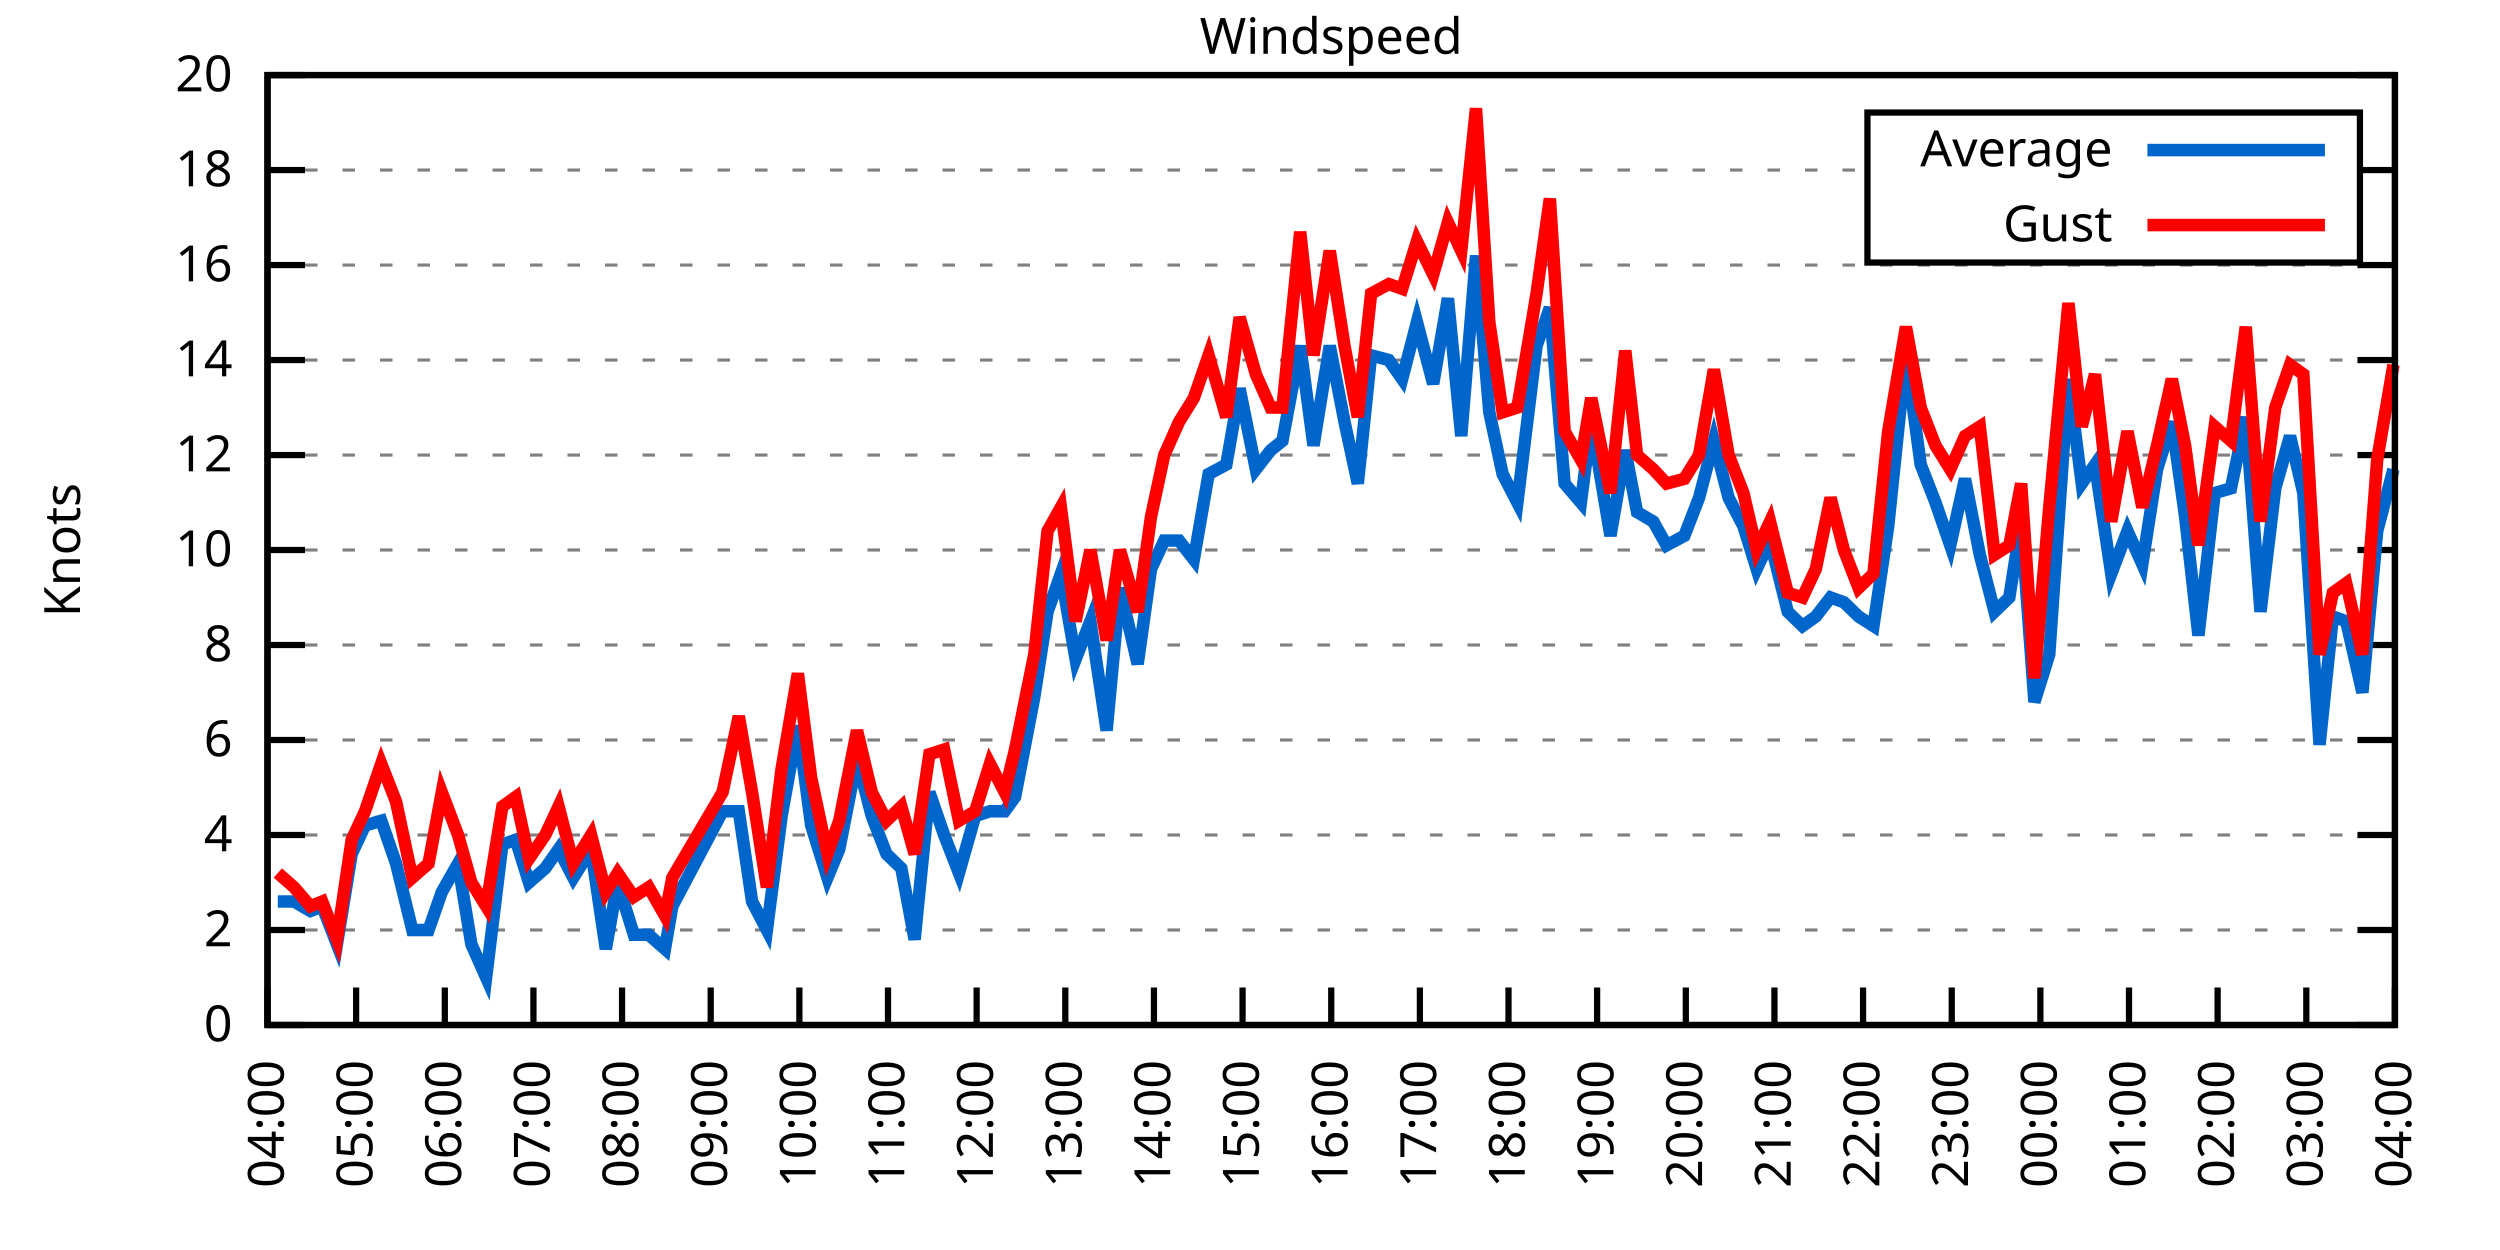
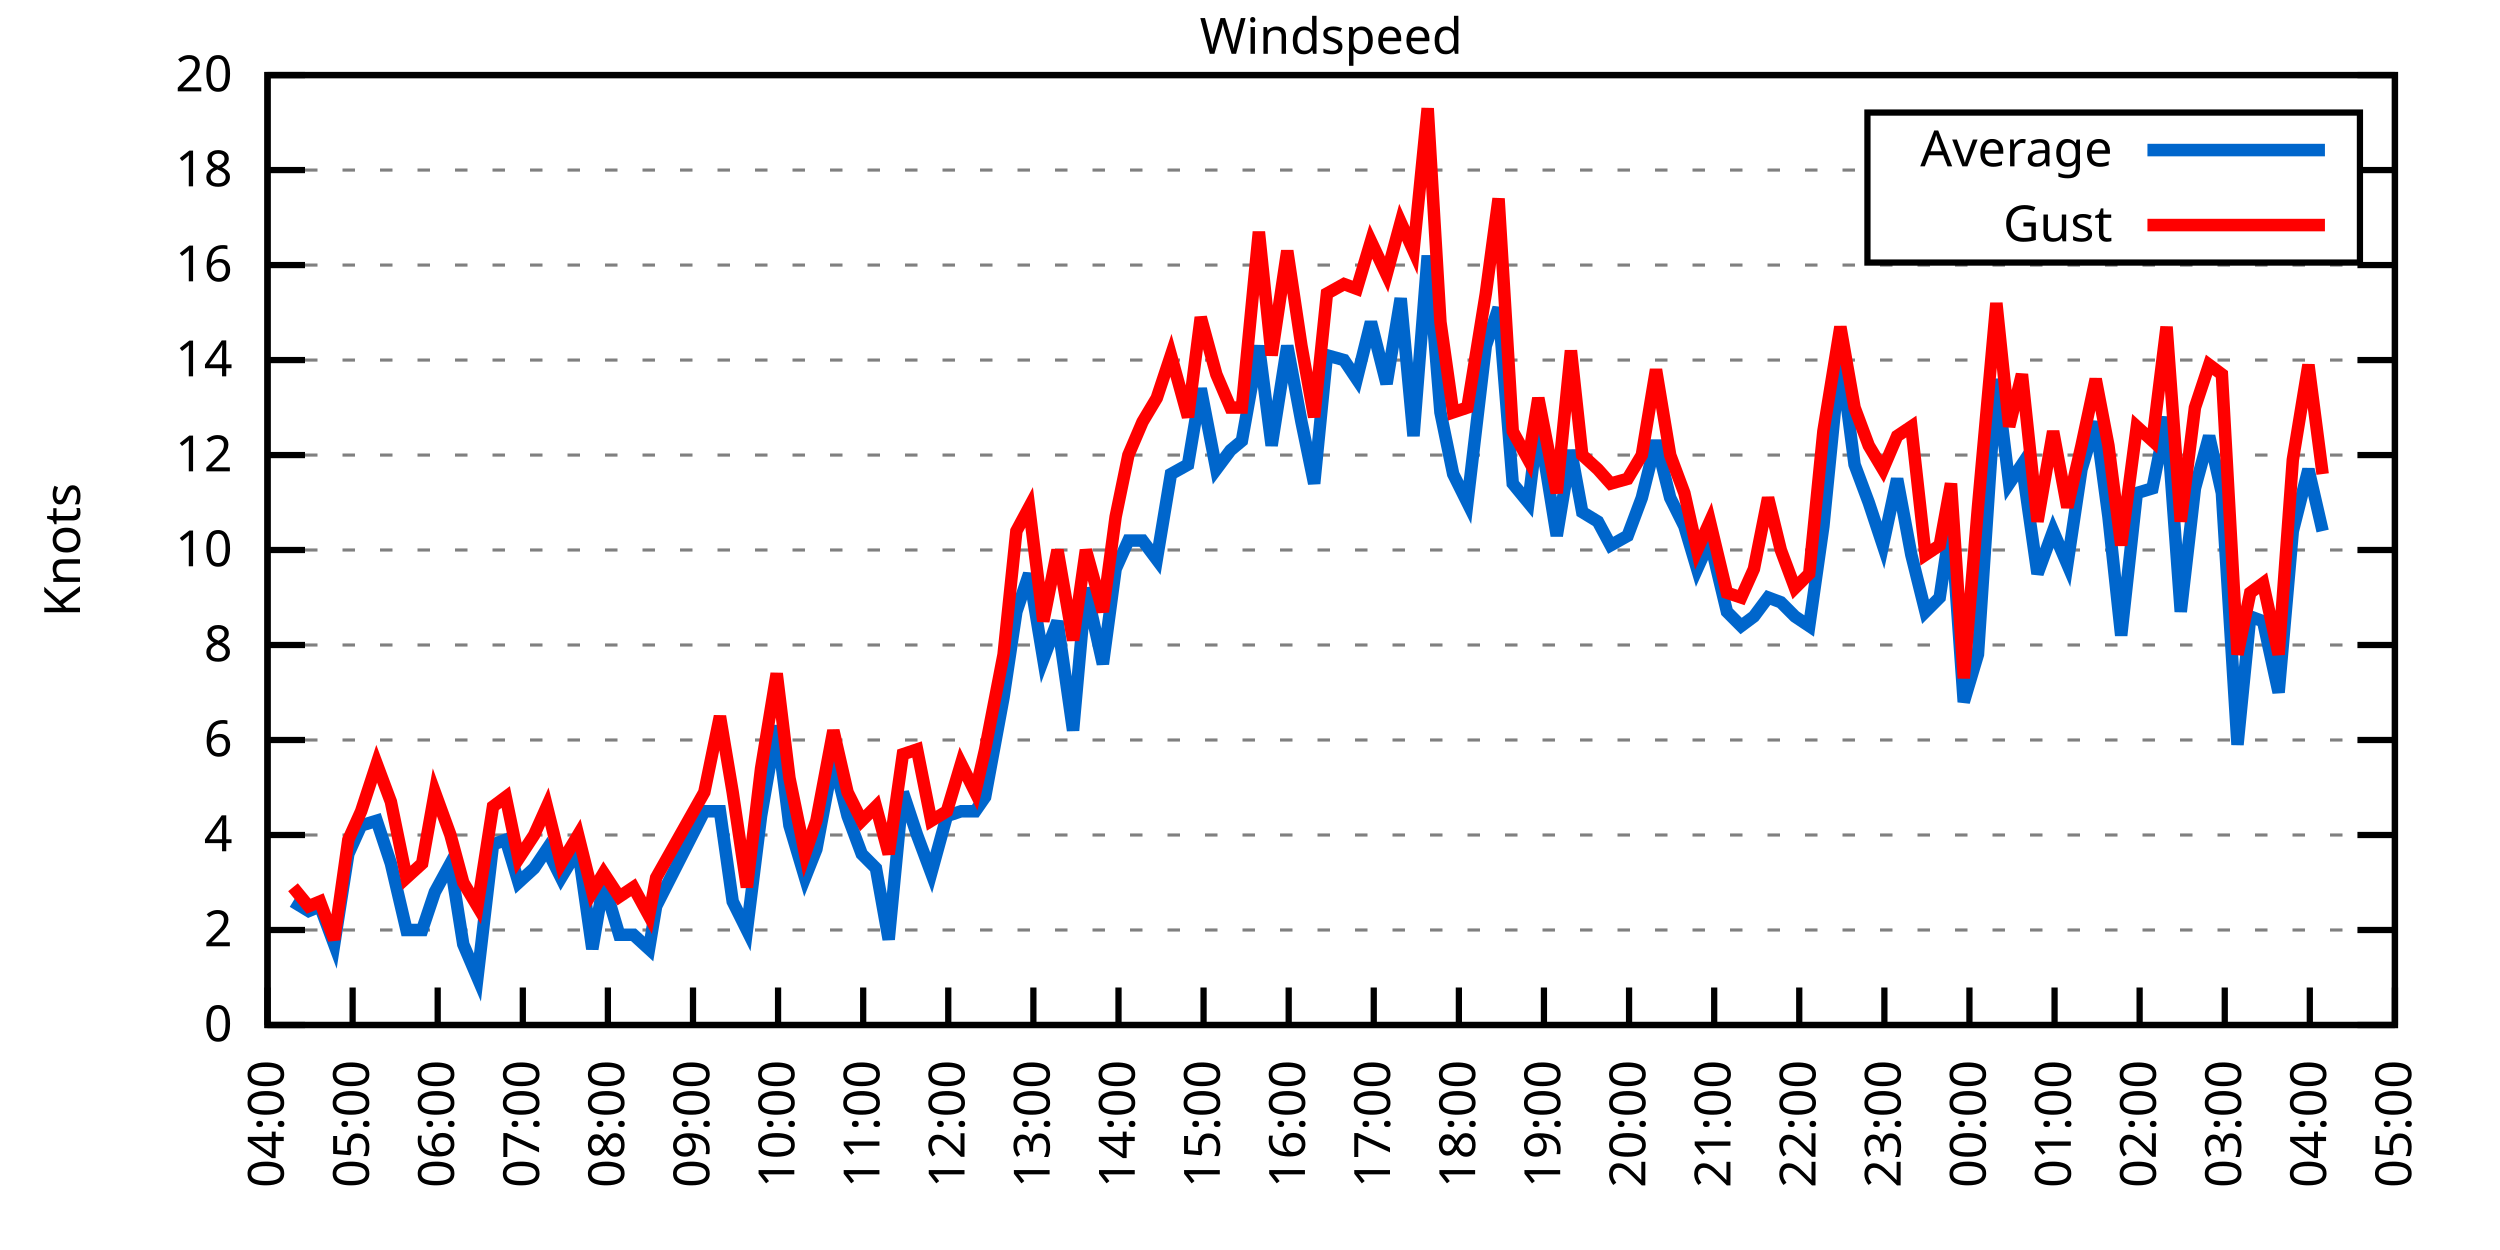
<svg xmlns="http://www.w3.org/2000/svg" xmlns:xlink="http://www.w3.org/1999/xlink" width="400" height="200" viewBox="0 0 400 200">
  <g id="gnuplot_canvas">
    <rect x="0" y="0" width="400" height="200" fill="none" />
    <defs>
      <circle id="gpDot" r="0.5" stroke-width="0.5" stroke="currentColor" />
      <path id="gpPt0" stroke-width="0.333" stroke="currentColor" d="M-1,0 h2 M0,-1 v2" />
      <path id="gpPt1" stroke-width="0.333" stroke="currentColor" d="M-1,-1 L1,1 M1,-1 L-1,1" />
      <path id="gpPt2" stroke-width="0.333" stroke="currentColor" d="M-1,0 L1,0 M0,-1 L0,1 M-1,-1 L1,1 M-1,1 L1,-1" />
      <rect id="gpPt3" stroke-width="0.333" stroke="currentColor" x="-1" y="-1" width="2" height="2" />
      <rect id="gpPt4" stroke-width="0.333" stroke="currentColor" fill="currentColor" x="-1" y="-1" width="2" height="2" />
      <circle id="gpPt5" stroke-width="0.333" stroke="currentColor" cx="0" cy="0" r="1" />
      <use xlink:href="#gpPt5" id="gpPt6" fill="currentColor" stroke="none" />
      <path id="gpPt7" stroke-width="0.333" stroke="currentColor" d="M0,-1.33 L-1.33,0.67 L1.33,0.67 z" />
      <use xlink:href="#gpPt7" id="gpPt8" fill="currentColor" stroke="none" />
      <use xlink:href="#gpPt7" id="gpPt9" stroke="currentColor" transform="rotate(180)" />
      <use xlink:href="#gpPt9" id="gpPt10" fill="currentColor" stroke="none" />
      <use xlink:href="#gpPt3" id="gpPt11" stroke="currentColor" transform="rotate(45)" />
      <use xlink:href="#gpPt11" id="gpPt12" fill="currentColor" stroke="none" />
      <path id="gpPt13" stroke-width="0.333" stroke="currentColor" d="M0,1.330 L1.265,0.411 L0.782,-1.067 L-0.782,-1.076 L-1.265,0.411 z" />
      <use xlink:href="#gpPt13" id="gpPt14" fill="currentColor" stroke="none" />
      <filter id="textbox" filterUnits="objectBoundingBox" x="0" y="0" height="1" width="1">
        <feFlood flood-color="white" flood-opacity="1" result="bgnd" />
        <feComposite in="SourceGraphic" in2="bgnd" operator="atop" />
      </filter>
      <filter id="greybox" filterUnits="objectBoundingBox" x="0" y="0" height="1" width="1">
        <feFlood flood-color="lightgrey" flood-opacity="1" result="grey" />
        <feComposite in="SourceGraphic" in2="grey" operator="atop" />
      </filter>
    </defs>
    <g fill="none" color="white" stroke="currentColor" stroke-width="1.00" stroke-linecap="butt" stroke-linejoin="miter">
</g>
    <g fill="none" color="black" stroke="currentColor" stroke-width="1.00" stroke-linecap="butt" stroke-linejoin="miter">
      <g stroke="none" shape-rendering="crispEdges">
        <polygon fill="rgb(255, 255, 255)" points="42.80,164.00 383.18,164.00 383.18,12.02 42.80,12.02 " />
      </g>
    </g>
    <g fill="none" color="black" stroke="currentColor" stroke-width="1.00" stroke-linecap="butt" stroke-linejoin="miter">
</g>
    <g fill="none" color="black" stroke="black" stroke-width="0.50" stroke-linecap="butt" stroke-linejoin="miter">
</g>
    <g fill="none" color="gray" stroke="currentColor" stroke-width="0.50" stroke-linecap="butt" stroke-linejoin="miter">
      <path stroke="gray" stroke-dasharray="2,4" class="gridline" d="M42.80,164.00 L383.19,164.00  " />
    </g>
    <g fill="none" color="gray" stroke="gray" stroke-width="1.00" stroke-linecap="butt" stroke-linejoin="miter">
</g>
    <g fill="none" color="black" stroke="currentColor" stroke-width="1.00" stroke-linecap="butt" stroke-linejoin="miter">
      <path stroke="black" d="M42.80,164.00 L48.80,164.00 M383.19,164.00 L377.19,164.00  " />
      <g transform="translate(37.20,166.60)" stroke="none" fill="black" font-family="Sans" font-size="8.00" text-anchor="end">
        <text>
          <tspan font-family="Sans"> 0</tspan>
        </text>
      </g>
    </g>
    <g fill="none" color="black" stroke="currentColor" stroke-width="1.00" stroke-linecap="butt" stroke-linejoin="miter">
</g>
    <g fill="none" color="black" stroke="black" stroke-width="0.50" stroke-linecap="butt" stroke-linejoin="miter">
</g>
    <g fill="none" color="gray" stroke="currentColor" stroke-width="0.50" stroke-linecap="butt" stroke-linejoin="miter">
      <path stroke="gray" stroke-dasharray="2,4" class="gridline" d="M42.80,148.80 L383.19,148.80  " />
    </g>
    <g fill="none" color="gray" stroke="gray" stroke-width="1.00" stroke-linecap="butt" stroke-linejoin="miter">
</g>
    <g fill="none" color="black" stroke="currentColor" stroke-width="1.00" stroke-linecap="butt" stroke-linejoin="miter">
      <path stroke="black" d="M42.80,148.80 L48.80,148.80 M383.19,148.80 L377.19,148.80  " />
      <g transform="translate(37.20,151.40)" stroke="none" fill="black" font-family="Sans" font-size="8.00" text-anchor="end">
        <text>
          <tspan font-family="Sans"> 2</tspan>
        </text>
      </g>
    </g>
    <g fill="none" color="black" stroke="currentColor" stroke-width="1.00" stroke-linecap="butt" stroke-linejoin="miter">
</g>
    <g fill="none" color="black" stroke="black" stroke-width="0.50" stroke-linecap="butt" stroke-linejoin="miter">
</g>
    <g fill="none" color="gray" stroke="currentColor" stroke-width="0.50" stroke-linecap="butt" stroke-linejoin="miter">
      <path stroke="gray" stroke-dasharray="2,4" class="gridline" d="M42.80,133.60 L383.19,133.60  " />
    </g>
    <g fill="none" color="gray" stroke="gray" stroke-width="1.00" stroke-linecap="butt" stroke-linejoin="miter">
</g>
    <g fill="none" color="black" stroke="currentColor" stroke-width="1.00" stroke-linecap="butt" stroke-linejoin="miter">
      <path stroke="black" d="M42.80,133.60 L48.80,133.60 M383.19,133.60 L377.19,133.60  " />
      <g transform="translate(37.20,136.20)" stroke="none" fill="black" font-family="Sans" font-size="8.00" text-anchor="end">
        <text>
          <tspan font-family="Sans"> 4</tspan>
        </text>
      </g>
    </g>
    <g fill="none" color="black" stroke="currentColor" stroke-width="1.00" stroke-linecap="butt" stroke-linejoin="miter">
</g>
    <g fill="none" color="black" stroke="black" stroke-width="0.50" stroke-linecap="butt" stroke-linejoin="miter">
</g>
    <g fill="none" color="gray" stroke="currentColor" stroke-width="0.50" stroke-linecap="butt" stroke-linejoin="miter">
      <path stroke="gray" stroke-dasharray="2,4" class="gridline" d="M42.80,118.40 L383.19,118.40  " />
    </g>
    <g fill="none" color="gray" stroke="gray" stroke-width="1.00" stroke-linecap="butt" stroke-linejoin="miter">
</g>
    <g fill="none" color="black" stroke="currentColor" stroke-width="1.00" stroke-linecap="butt" stroke-linejoin="miter">
      <path stroke="black" d="M42.80,118.40 L48.80,118.40 M383.19,118.40 L377.19,118.40  " />
      <g transform="translate(37.20,121.00)" stroke="none" fill="black" font-family="Sans" font-size="8.00" text-anchor="end">
        <text>
          <tspan font-family="Sans"> 6</tspan>
        </text>
      </g>
    </g>
    <g fill="none" color="black" stroke="currentColor" stroke-width="1.00" stroke-linecap="butt" stroke-linejoin="miter">
</g>
    <g fill="none" color="black" stroke="black" stroke-width="0.50" stroke-linecap="butt" stroke-linejoin="miter">
</g>
    <g fill="none" color="gray" stroke="currentColor" stroke-width="0.50" stroke-linecap="butt" stroke-linejoin="miter">
      <path stroke="gray" stroke-dasharray="2,4" class="gridline" d="M42.80,103.20 L383.19,103.20  " />
    </g>
    <g fill="none" color="gray" stroke="gray" stroke-width="1.00" stroke-linecap="butt" stroke-linejoin="miter">
</g>
    <g fill="none" color="black" stroke="currentColor" stroke-width="1.00" stroke-linecap="butt" stroke-linejoin="miter">
      <path stroke="black" d="M42.80,103.20 L48.80,103.20 M383.19,103.20 L377.19,103.20  " />
      <g transform="translate(37.20,105.80)" stroke="none" fill="black" font-family="Sans" font-size="8.00" text-anchor="end">
        <text>
          <tspan font-family="Sans"> 8</tspan>
        </text>
      </g>
    </g>
    <g fill="none" color="black" stroke="currentColor" stroke-width="1.00" stroke-linecap="butt" stroke-linejoin="miter">
</g>
    <g fill="none" color="black" stroke="black" stroke-width="0.50" stroke-linecap="butt" stroke-linejoin="miter">
</g>
    <g fill="none" color="gray" stroke="currentColor" stroke-width="0.50" stroke-linecap="butt" stroke-linejoin="miter">
      <path stroke="gray" stroke-dasharray="2,4" class="gridline" d="M42.80,88.00 L383.19,88.00  " />
    </g>
    <g fill="none" color="gray" stroke="gray" stroke-width="1.00" stroke-linecap="butt" stroke-linejoin="miter">
</g>
    <g fill="none" color="black" stroke="currentColor" stroke-width="1.00" stroke-linecap="butt" stroke-linejoin="miter">
      <path stroke="black" d="M42.80,88.00 L48.80,88.00 M383.19,88.00 L377.19,88.00  " />
      <g transform="translate(37.20,90.60)" stroke="none" fill="black" font-family="Sans" font-size="8.00" text-anchor="end">
        <text>
          <tspan font-family="Sans"> 10</tspan>
        </text>
      </g>
    </g>
    <g fill="none" color="black" stroke="currentColor" stroke-width="1.00" stroke-linecap="butt" stroke-linejoin="miter">
</g>
    <g fill="none" color="black" stroke="black" stroke-width="0.50" stroke-linecap="butt" stroke-linejoin="miter">
</g>
    <g fill="none" color="gray" stroke="currentColor" stroke-width="0.50" stroke-linecap="butt" stroke-linejoin="miter">
      <path stroke="gray" stroke-dasharray="2,4" class="gridline" d="M42.80,72.81 L383.19,72.81  " />
    </g>
    <g fill="none" color="gray" stroke="gray" stroke-width="1.00" stroke-linecap="butt" stroke-linejoin="miter">
</g>
    <g fill="none" color="black" stroke="currentColor" stroke-width="1.00" stroke-linecap="butt" stroke-linejoin="miter">
      <path stroke="black" d="M42.80,72.81 L48.80,72.81 M383.19,72.81 L377.19,72.81  " />
      <g transform="translate(37.20,75.41)" stroke="none" fill="black" font-family="Sans" font-size="8.00" text-anchor="end">
        <text>
          <tspan font-family="Sans"> 12</tspan>
        </text>
      </g>
    </g>
    <g fill="none" color="black" stroke="currentColor" stroke-width="1.00" stroke-linecap="butt" stroke-linejoin="miter">
</g>
    <g fill="none" color="black" stroke="black" stroke-width="0.50" stroke-linecap="butt" stroke-linejoin="miter">
</g>
    <g fill="none" color="gray" stroke="currentColor" stroke-width="0.50" stroke-linecap="butt" stroke-linejoin="miter">
      <path stroke="gray" stroke-dasharray="2,4" class="gridline" d="M42.80,57.61 L383.19,57.61  " />
    </g>
    <g fill="none" color="gray" stroke="gray" stroke-width="1.00" stroke-linecap="butt" stroke-linejoin="miter">
</g>
    <g fill="none" color="black" stroke="currentColor" stroke-width="1.00" stroke-linecap="butt" stroke-linejoin="miter">
      <path stroke="black" d="M42.80,57.61 L48.80,57.61 M383.19,57.61 L377.19,57.61  " />
      <g transform="translate(37.20,60.21)" stroke="none" fill="black" font-family="Sans" font-size="8.00" text-anchor="end">
        <text>
          <tspan font-family="Sans"> 14</tspan>
        </text>
      </g>
    </g>
    <g fill="none" color="black" stroke="currentColor" stroke-width="1.00" stroke-linecap="butt" stroke-linejoin="miter">
</g>
    <g fill="none" color="black" stroke="black" stroke-width="0.50" stroke-linecap="butt" stroke-linejoin="miter">
</g>
    <g fill="none" color="gray" stroke="currentColor" stroke-width="0.50" stroke-linecap="butt" stroke-linejoin="miter">
      <path stroke="gray" stroke-dasharray="2,4" class="gridline" d="M42.80,42.41 L383.19,42.41  " />
    </g>
    <g fill="none" color="gray" stroke="gray" stroke-width="1.00" stroke-linecap="butt" stroke-linejoin="miter">
</g>
    <g fill="none" color="black" stroke="currentColor" stroke-width="1.00" stroke-linecap="butt" stroke-linejoin="miter">
      <path stroke="black" d="M42.80,42.41 L48.80,42.41 M383.19,42.41 L377.19,42.41  " />
      <g transform="translate(37.20,45.01)" stroke="none" fill="black" font-family="Sans" font-size="8.00" text-anchor="end">
        <text>
          <tspan font-family="Sans"> 16</tspan>
        </text>
      </g>
    </g>
    <g fill="none" color="black" stroke="currentColor" stroke-width="1.00" stroke-linecap="butt" stroke-linejoin="miter">
</g>
    <g fill="none" color="black" stroke="black" stroke-width="0.50" stroke-linecap="butt" stroke-linejoin="miter">
</g>
    <g fill="none" color="gray" stroke="currentColor" stroke-width="0.50" stroke-linecap="butt" stroke-linejoin="miter">
      <path stroke="gray" stroke-dasharray="2,4" class="gridline" d="M42.80,27.21 L298.79,27.21 M377.59,27.21 L383.19,27.21  " />
    </g>
    <g fill="none" color="gray" stroke="gray" stroke-width="1.00" stroke-linecap="butt" stroke-linejoin="miter">
</g>
    <g fill="none" color="black" stroke="currentColor" stroke-width="1.00" stroke-linecap="butt" stroke-linejoin="miter">
      <path stroke="black" d="M42.80,27.21 L48.80,27.21 M383.19,27.21 L377.19,27.21  " />
      <g transform="translate(37.20,29.81)" stroke="none" fill="black" font-family="Sans" font-size="8.00" text-anchor="end">
        <text>
          <tspan font-family="Sans"> 18</tspan>
        </text>
      </g>
    </g>
    <g fill="none" color="black" stroke="currentColor" stroke-width="1.00" stroke-linecap="butt" stroke-linejoin="miter">
</g>
    <g fill="none" color="black" stroke="black" stroke-width="0.50" stroke-linecap="butt" stroke-linejoin="miter">
</g>
    <g fill="none" color="gray" stroke="currentColor" stroke-width="0.50" stroke-linecap="butt" stroke-linejoin="miter">
      <path stroke="gray" stroke-dasharray="2,4" class="gridline" d="M42.80,12.01 L383.19,12.01  " />
    </g>
    <g fill="none" color="gray" stroke="gray" stroke-width="1.00" stroke-linecap="butt" stroke-linejoin="miter">
</g>
    <g fill="none" color="black" stroke="currentColor" stroke-width="1.00" stroke-linecap="butt" stroke-linejoin="miter">
      <path stroke="black" d="M42.80,12.01 L48.80,12.01 M383.19,12.01 L377.19,12.01  " />
      <g transform="translate(37.20,14.61)" stroke="none" fill="black" font-family="Sans" font-size="8.00" text-anchor="end">
        <text>
          <tspan font-family="Sans"> 20</tspan>
        </text>
      </g>
    </g>
    <g fill="none" color="black" stroke="currentColor" stroke-width="1.00" stroke-linecap="butt" stroke-linejoin="miter">
      <path stroke="black" d="M42.80,164.00 L42.80,158.00  " />
      <g transform="translate(45.40,169.60) rotate(270.00)" stroke="none" fill="black" font-family="Sans" font-size="8.00" text-anchor="end">
        <text>
          <tspan font-family="Sans">04:00</tspan>
        </text>
      </g>
    </g>
    <g fill="none" color="black" stroke="currentColor" stroke-width="1.00" stroke-linecap="butt" stroke-linejoin="miter">
-       <path stroke="black" d="M56.98,164.00 L56.98,158.00  " />
-       <g transform="translate(59.58,169.60) rotate(270.00)" stroke="none" fill="black" font-family="Sans" font-size="8.00" text-anchor="end">
+       <path stroke="black" d="M56.42,164.00 L56.42,158.00  " />
+       <g transform="translate(59.02,169.60) rotate(270.00)" stroke="none" fill="black" font-family="Sans" font-size="8.00" text-anchor="end">
        <text>
          <tspan font-family="Sans">05:00</tspan>
        </text>
      </g>
    </g>
    <g fill="none" color="black" stroke="currentColor" stroke-width="1.00" stroke-linecap="butt" stroke-linejoin="miter">
-       <path stroke="black" d="M71.17,164.00 L71.17,158.00  " />
-       <g transform="translate(73.77,169.60) rotate(270.00)" stroke="none" fill="black" font-family="Sans" font-size="8.00" text-anchor="end">
+       <path stroke="black" d="M70.03,164.00 L70.03,158.00  " />
+       <g transform="translate(72.63,169.60) rotate(270.00)" stroke="none" fill="black" font-family="Sans" font-size="8.00" text-anchor="end">
        <text>
          <tspan font-family="Sans">06:00</tspan>
        </text>
      </g>
    </g>
    <g fill="none" color="black" stroke="currentColor" stroke-width="1.00" stroke-linecap="butt" stroke-linejoin="miter">
-       <path stroke="black" d="M85.35,164.00 L85.35,158.00  " />
-       <g transform="translate(87.95,169.60) rotate(270.00)" stroke="none" fill="black" font-family="Sans" font-size="8.00" text-anchor="end">
+       <path stroke="black" d="M83.65,164.00 L83.65,158.00  " />
+       <g transform="translate(86.25,169.60) rotate(270.00)" stroke="none" fill="black" font-family="Sans" font-size="8.00" text-anchor="end">
        <text>
          <tspan font-family="Sans">07:00</tspan>
        </text>
      </g>
    </g>
    <g fill="none" color="black" stroke="currentColor" stroke-width="1.00" stroke-linecap="butt" stroke-linejoin="miter">
-       <path stroke="black" d="M99.53,164.00 L99.53,158.00  " />
-       <g transform="translate(102.13,169.60) rotate(270.00)" stroke="none" fill="black" font-family="Sans" font-size="8.00" text-anchor="end">
+       <path stroke="black" d="M97.26,164.00 L97.26,158.00  " />
+       <g transform="translate(99.86,169.60) rotate(270.00)" stroke="none" fill="black" font-family="Sans" font-size="8.00" text-anchor="end">
        <text>
          <tspan font-family="Sans">08:00</tspan>
        </text>
      </g>
    </g>
    <g fill="none" color="black" stroke="currentColor" stroke-width="1.00" stroke-linecap="butt" stroke-linejoin="miter">
-       <path stroke="black" d="M113.71,164.00 L113.71,158.00  " />
-       <g transform="translate(116.31,169.60) rotate(270.00)" stroke="none" fill="black" font-family="Sans" font-size="8.00" text-anchor="end">
+       <path stroke="black" d="M110.88,164.00 L110.88,158.00  " />
+       <g transform="translate(113.48,169.60) rotate(270.00)" stroke="none" fill="black" font-family="Sans" font-size="8.00" text-anchor="end">
        <text>
          <tspan font-family="Sans">09:00</tspan>
        </text>
      </g>
    </g>
    <g fill="none" color="black" stroke="currentColor" stroke-width="1.00" stroke-linecap="butt" stroke-linejoin="miter">
-       <path stroke="black" d="M127.90,164.00 L127.90,158.00  " />
-       <g transform="translate(130.50,169.60) rotate(270.00)" stroke="none" fill="black" font-family="Sans" font-size="8.00" text-anchor="end">
+       <path stroke="black" d="M124.49,164.00 L124.49,158.00  " />
+       <g transform="translate(127.09,169.60) rotate(270.00)" stroke="none" fill="black" font-family="Sans" font-size="8.00" text-anchor="end">
        <text>
          <tspan font-family="Sans">10:00</tspan>
        </text>
      </g>
    </g>
    <g fill="none" color="black" stroke="currentColor" stroke-width="1.00" stroke-linecap="butt" stroke-linejoin="miter">
-       <path stroke="black" d="M142.08,164.00 L142.08,158.00  " />
-       <g transform="translate(144.68,169.60) rotate(270.00)" stroke="none" fill="black" font-family="Sans" font-size="8.00" text-anchor="end">
+       <path stroke="black" d="M138.11,164.00 L138.11,158.00  " />
+       <g transform="translate(140.71,169.60) rotate(270.00)" stroke="none" fill="black" font-family="Sans" font-size="8.00" text-anchor="end">
        <text>
          <tspan font-family="Sans">11:00</tspan>
        </text>
      </g>
    </g>
    <g fill="none" color="black" stroke="currentColor" stroke-width="1.00" stroke-linecap="butt" stroke-linejoin="miter">
-       <path stroke="black" d="M156.26,164.00 L156.26,158.00  " />
-       <g transform="translate(158.86,169.60) rotate(270.00)" stroke="none" fill="black" font-family="Sans" font-size="8.00" text-anchor="end">
+       <path stroke="black" d="M151.72,164.00 L151.72,158.00  " />
+       <g transform="translate(154.32,169.60) rotate(270.00)" stroke="none" fill="black" font-family="Sans" font-size="8.00" text-anchor="end">
        <text>
          <tspan font-family="Sans">12:00</tspan>
        </text>
      </g>
    </g>
    <g fill="none" color="black" stroke="currentColor" stroke-width="1.00" stroke-linecap="butt" stroke-linejoin="miter">
-       <path stroke="black" d="M170.45,164.00 L170.45,158.00  " />
-       <g transform="translate(173.05,169.60) rotate(270.00)" stroke="none" fill="black" font-family="Sans" font-size="8.00" text-anchor="end">
+       <path stroke="black" d="M165.34,164.00 L165.34,158.00  " />
+       <g transform="translate(167.94,169.60) rotate(270.00)" stroke="none" fill="black" font-family="Sans" font-size="8.00" text-anchor="end">
        <text>
          <tspan font-family="Sans">13:00</tspan>
        </text>
      </g>
    </g>
    <g fill="none" color="black" stroke="currentColor" stroke-width="1.00" stroke-linecap="butt" stroke-linejoin="miter">
-       <path stroke="black" d="M184.63,164.00 L184.63,158.00  " />
-       <g transform="translate(187.23,169.60) rotate(270.00)" stroke="none" fill="black" font-family="Sans" font-size="8.00" text-anchor="end">
+       <path stroke="black" d="M178.96,164.00 L178.96,158.00  " />
+       <g transform="translate(181.56,169.60) rotate(270.00)" stroke="none" fill="black" font-family="Sans" font-size="8.00" text-anchor="end">
        <text>
          <tspan font-family="Sans">14:00</tspan>
        </text>
      </g>
    </g>
    <g fill="none" color="black" stroke="currentColor" stroke-width="1.00" stroke-linecap="butt" stroke-linejoin="miter">
-       <path stroke="black" d="M198.81,164.00 L198.81,158.00  " />
-       <g transform="translate(201.41,169.60) rotate(270.00)" stroke="none" fill="black" font-family="Sans" font-size="8.00" text-anchor="end">
+       <path stroke="black" d="M192.57,164.00 L192.57,158.00  " />
+       <g transform="translate(195.17,169.60) rotate(270.00)" stroke="none" fill="black" font-family="Sans" font-size="8.00" text-anchor="end">
        <text>
          <tspan font-family="Sans">15:00</tspan>
        </text>
      </g>
    </g>
    <g fill="none" color="black" stroke="currentColor" stroke-width="1.00" stroke-linecap="butt" stroke-linejoin="miter">
-       <path stroke="black" d="M213.00,164.00 L213.00,158.00  " />
-       <g transform="translate(215.60,169.60) rotate(270.00)" stroke="none" fill="black" font-family="Sans" font-size="8.00" text-anchor="end">
+       <path stroke="black" d="M206.19,164.00 L206.19,158.00  " />
+       <g transform="translate(208.79,169.60) rotate(270.00)" stroke="none" fill="black" font-family="Sans" font-size="8.00" text-anchor="end">
        <text>
          <tspan font-family="Sans">16:00</tspan>
        </text>
      </g>
    </g>
    <g fill="none" color="black" stroke="currentColor" stroke-width="1.00" stroke-linecap="butt" stroke-linejoin="miter">
-       <path stroke="black" d="M227.18,164.00 L227.18,158.00  " />
-       <g transform="translate(229.78,169.60) rotate(270.00)" stroke="none" fill="black" font-family="Sans" font-size="8.00" text-anchor="end">
+       <path stroke="black" d="M219.80,164.00 L219.80,158.00  " />
+       <g transform="translate(222.40,169.60) rotate(270.00)" stroke="none" fill="black" font-family="Sans" font-size="8.00" text-anchor="end">
        <text>
          <tspan font-family="Sans">17:00</tspan>
        </text>
      </g>
    </g>
    <g fill="none" color="black" stroke="currentColor" stroke-width="1.00" stroke-linecap="butt" stroke-linejoin="miter">
-       <path stroke="black" d="M241.36,164.00 L241.36,158.00  " />
-       <g transform="translate(243.96,169.60) rotate(270.00)" stroke="none" fill="black" font-family="Sans" font-size="8.00" text-anchor="end">
+       <path stroke="black" d="M233.42,164.00 L233.42,158.00  " />
+       <g transform="translate(236.02,169.60) rotate(270.00)" stroke="none" fill="black" font-family="Sans" font-size="8.00" text-anchor="end">
        <text>
          <tspan font-family="Sans">18:00</tspan>
        </text>
      </g>
    </g>
    <g fill="none" color="black" stroke="currentColor" stroke-width="1.00" stroke-linecap="butt" stroke-linejoin="miter">
-       <path stroke="black" d="M255.54,164.00 L255.54,158.00  " />
-       <g transform="translate(258.14,169.60) rotate(270.00)" stroke="none" fill="black" font-family="Sans" font-size="8.00" text-anchor="end">
+       <path stroke="black" d="M247.03,164.00 L247.03,158.00  " />
+       <g transform="translate(249.63,169.60) rotate(270.00)" stroke="none" fill="black" font-family="Sans" font-size="8.00" text-anchor="end">
        <text>
          <tspan font-family="Sans">19:00</tspan>
        </text>
      </g>
    </g>
    <g fill="none" color="black" stroke="currentColor" stroke-width="1.00" stroke-linecap="butt" stroke-linejoin="miter">
-       <path stroke="black" d="M269.73,164.00 L269.73,158.00  " />
-       <g transform="translate(272.33,169.60) rotate(270.00)" stroke="none" fill="black" font-family="Sans" font-size="8.00" text-anchor="end">
+       <path stroke="black" d="M260.65,164.00 L260.65,158.00  " />
+       <g transform="translate(263.25,169.60) rotate(270.00)" stroke="none" fill="black" font-family="Sans" font-size="8.00" text-anchor="end">
        <text>
          <tspan font-family="Sans">20:00</tspan>
        </text>
      </g>
    </g>
    <g fill="none" color="black" stroke="currentColor" stroke-width="1.00" stroke-linecap="butt" stroke-linejoin="miter">
-       <path stroke="black" d="M283.91,164.00 L283.91,158.00  " />
-       <g transform="translate(286.51,169.60) rotate(270.00)" stroke="none" fill="black" font-family="Sans" font-size="8.00" text-anchor="end">
+       <path stroke="black" d="M274.27,164.00 L274.27,158.00  " />
+       <g transform="translate(276.87,169.60) rotate(270.00)" stroke="none" fill="black" font-family="Sans" font-size="8.00" text-anchor="end">
        <text>
          <tspan font-family="Sans">21:00</tspan>
        </text>
      </g>
    </g>
    <g fill="none" color="black" stroke="currentColor" stroke-width="1.00" stroke-linecap="butt" stroke-linejoin="miter">
-       <path stroke="black" d="M298.09,164.00 L298.09,158.00  " />
-       <g transform="translate(300.69,169.60) rotate(270.00)" stroke="none" fill="black" font-family="Sans" font-size="8.00" text-anchor="end">
+       <path stroke="black" d="M287.88,164.00 L287.88,158.00  " />
+       <g transform="translate(290.48,169.60) rotate(270.00)" stroke="none" fill="black" font-family="Sans" font-size="8.00" text-anchor="end">
        <text>
          <tspan font-family="Sans">22:00</tspan>
        </text>
      </g>
    </g>
    <g fill="none" color="black" stroke="currentColor" stroke-width="1.00" stroke-linecap="butt" stroke-linejoin="miter">
-       <path stroke="black" d="M312.28,164.00 L312.28,158.00  " />
-       <g transform="translate(314.88,169.60) rotate(270.00)" stroke="none" fill="black" font-family="Sans" font-size="8.00" text-anchor="end">
+       <path stroke="black" d="M301.50,164.00 L301.50,158.00  " />
+       <g transform="translate(304.10,169.60) rotate(270.00)" stroke="none" fill="black" font-family="Sans" font-size="8.00" text-anchor="end">
        <text>
          <tspan font-family="Sans">23:00</tspan>
        </text>
      </g>
    </g>
    <g fill="none" color="black" stroke="currentColor" stroke-width="1.00" stroke-linecap="butt" stroke-linejoin="miter">
-       <path stroke="black" d="M326.46,164.00 L326.46,158.00  " />
-       <g transform="translate(329.06,169.60) rotate(270.00)" stroke="none" fill="black" font-family="Sans" font-size="8.00" text-anchor="end">
+       <path stroke="black" d="M315.11,164.00 L315.11,158.00  " />
+       <g transform="translate(317.71,169.60) rotate(270.00)" stroke="none" fill="black" font-family="Sans" font-size="8.00" text-anchor="end">
        <text>
          <tspan font-family="Sans">00:00</tspan>
        </text>
      </g>
    </g>
    <g fill="none" color="black" stroke="currentColor" stroke-width="1.00" stroke-linecap="butt" stroke-linejoin="miter">
-       <path stroke="black" d="M340.64,164.00 L340.64,158.00  " />
-       <g transform="translate(343.24,169.60) rotate(270.00)" stroke="none" fill="black" font-family="Sans" font-size="8.00" text-anchor="end">
+       <path stroke="black" d="M328.73,164.00 L328.73,158.00  " />
+       <g transform="translate(331.33,169.60) rotate(270.00)" stroke="none" fill="black" font-family="Sans" font-size="8.00" text-anchor="end">
        <text>
          <tspan font-family="Sans">01:00</tspan>
        </text>
      </g>
    </g>
    <g fill="none" color="black" stroke="currentColor" stroke-width="1.00" stroke-linecap="butt" stroke-linejoin="miter">
-       <path stroke="black" d="M354.82,164.00 L354.82,158.00  " />
-       <g transform="translate(357.42,169.60) rotate(270.00)" stroke="none" fill="black" font-family="Sans" font-size="8.00" text-anchor="end">
+       <path stroke="black" d="M342.34,164.00 L342.34,158.00  " />
+       <g transform="translate(344.94,169.60) rotate(270.00)" stroke="none" fill="black" font-family="Sans" font-size="8.00" text-anchor="end">
        <text>
          <tspan font-family="Sans">02:00</tspan>
        </text>
      </g>
    </g>
    <g fill="none" color="black" stroke="currentColor" stroke-width="1.00" stroke-linecap="butt" stroke-linejoin="miter">
-       <path stroke="black" d="M369.01,164.00 L369.01,158.00  " />
-       <g transform="translate(371.61,169.60) rotate(270.00)" stroke="none" fill="black" font-family="Sans" font-size="8.00" text-anchor="end">
+       <path stroke="black" d="M355.96,164.00 L355.96,158.00  " />
+       <g transform="translate(358.56,169.60) rotate(270.00)" stroke="none" fill="black" font-family="Sans" font-size="8.00" text-anchor="end">
        <text>
          <tspan font-family="Sans">03:00</tspan>
+         </text>
+       </g>
+     </g>
+     <g fill="none" color="black" stroke="currentColor" stroke-width="1.00" stroke-linecap="butt" stroke-linejoin="miter">
+       <path stroke="black" d="M369.57,164.00 L369.57,158.00  " />
+       <g transform="translate(372.17,169.60) rotate(270.00)" stroke="none" fill="black" font-family="Sans" font-size="8.00" text-anchor="end">
+         <text>
+           <tspan font-family="Sans">04:00</tspan>
        </text>
      </g>
    </g>
    <g fill="none" color="black" stroke="currentColor" stroke-width="1.00" stroke-linecap="butt" stroke-linejoin="miter">
      <path stroke="black" d="M383.19,164.00 L383.19,158.00  " />
      <g transform="translate(385.79,169.60) rotate(270.00)" stroke="none" fill="black" font-family="Sans" font-size="8.00" text-anchor="end">
        <text>
-           <tspan font-family="Sans">04:00</tspan>
+           <tspan font-family="Sans">05:00</tspan>
        </text>
      </g>
    </g>
    <g fill="none" color="black" stroke="currentColor" stroke-width="1.00" stroke-linecap="butt" stroke-linejoin="miter">
</g>
    <g fill="none" color="black" stroke="currentColor" stroke-width="1.00" stroke-linecap="butt" stroke-linejoin="miter">
      <path stroke="black" d="M42.80,12.01 L42.80,164.00 L383.19,164.00 L383.19,12.01 L42.80,12.01 Z  " />
    </g>
    <g fill="none" color="black" stroke="currentColor" stroke-width="1.00" stroke-linecap="butt" stroke-linejoin="miter">
</g>
    <g fill="none" color="black" stroke="currentColor" stroke-width="1.00" stroke-linecap="butt" stroke-linejoin="miter">
      <path stroke="black" d="M298.79,42.01 L298.79,18.01 L377.59,18.01 L377.59,42.01 L298.79,42.01 Z  " />
    </g>
    <g id="Windspeed_plot_1">
      <g fill="none" color="white" stroke="black" stroke-width="2.00" stroke-linecap="butt" stroke-linejoin="miter">
</g>
      <g fill="none" color="black" stroke="currentColor" stroke-width="2.00" stroke-linecap="butt" stroke-linejoin="miter">
        <g transform="translate(337.99,26.61)" stroke="none" fill="black" font-family="Sans" font-size="8.00" text-anchor="end">
          <text>
            <tspan font-family="Sans">Average</tspan>
          </text>
        </g>
      </g>
      <g fill="none" color="black" stroke="currentColor" stroke-width="2.00" stroke-linecap="butt" stroke-linejoin="miter">
-         <path stroke="rgb(  0, 102, 204)" d="M343.59,24.01 L371.99,24.01 M44.45,144.24 L47.05,144.24 L49.66,145.76 L51.55,145.00 L53.91,151.08 L56.27,136.64   L58.40,132.08 L61.00,131.32 L63.37,138.16 L65.97,148.80 L68.57,148.80 L70.69,142.72 L73.29,138.16 L75.42,151.08   L77.78,156.40 L80.38,135.12 L82.51,134.36 L84.64,141.20 L87.24,138.92 L89.37,135.88 L91.73,140.44 L94.57,135.88   L96.93,151.84 L98.82,141.20 L101.42,149.56 L103.79,149.56 L106.39,151.84 L107.57,145.00 L115.61,129.80 L118.21,129.80   L120.33,144.24 L122.70,148.80 L125.06,130.56 L127.66,116.12 L129.79,132.08 L132.39,140.44 L134.28,135.88 L137.12,121.44   L139.48,130.56 L141.84,136.64 L144.21,138.92 L146.34,150.32 L148.70,126.76 L151.06,133.60 L153.43,139.68 L156.03,130.56   L158.39,129.80 L160.75,129.80 L162.41,127.52 L165.48,111.56 L167.61,97.88 L169.74,91.80 L172.10,105.48 L174.46,99.40   L177.06,116.88 L179.19,94.08 L182.03,106.24 L184.16,91.04 L186.28,86.49 L188.65,86.49 L191.01,89.52 L193.38,75.85   L196.21,74.33 L198.34,62.17 L200.94,75.09 L203.30,72.05 L205.19,70.53 L208.03,55.33 L210.16,71.29 L212.76,55.33   L215.12,67.49 L217.25,77.37 L219.38,56.85 L222.21,57.61 L224.34,60.65 L226.71,51.53 L229.31,61.41 L231.67,47.73   L233.80,69.77 L236.16,40.89 L238.29,65.97 L240.42,75.85 L242.78,80.41 L245.85,55.33 L247.98,49.25 L250.34,77.37   L252.94,80.41 L254.60,67.49 L257.67,85.73 L260.04,72.05 L261.93,81.93 L264.53,83.45 L266.65,87.25 L269.49,85.73   L271.85,79.65 L274.22,70.53 L276.58,79.65 L278.95,84.21 L281.07,91.04 L283.20,86.49 L286.04,97.88 L288.40,100.16   L290.53,98.64 L292.89,95.60 L295.02,96.36 L297.38,98.64 L299.75,100.16 L302.11,84.21 L304.95,56.85 L307.31,74.33   L309.68,80.41 L312.04,87.25 L314.40,76.61 L316.77,88.76 L319.13,97.88 L321.49,95.60 L323.39,83.45 L325.51,112.32   L327.88,104.72 L330.95,60.65 L333.08,77.37 L335.20,74.33 L337.80,91.80 L340.40,84.97 L342.77,90.28 L345.13,75.09   L347.50,67.49 L349.62,82.69 L351.75,101.68 L354.35,78.89 L356.95,78.13 L359.32,66.73 L361.68,97.88 L364.04,78.13   L366.41,69.77 L368.53,78.89 L371.13,119.16 L373.26,98.64 L375.39,99.40 L377.99,110.80 L380.35,84.97 L382.95,75.09    " />
+         <path stroke="rgb(  0, 102, 204)" d="M343.59,24.01 L371.99,24.01 M46.88,144.24 L49.38,145.76 L51.20,145.00 L53.47,151.08 L55.73,136.64 L57.78,132.08   L60.27,131.32 L62.54,138.16 L65.04,148.80 L67.54,148.80 L69.58,142.72 L72.07,138.16 L74.12,151.08 L76.39,156.40   L78.88,135.12 L80.92,134.36 L82.97,141.20 L85.46,138.92 L87.50,135.88 L89.77,140.44 L92.50,135.88 L94.77,151.84   L96.58,141.20 L99.08,149.56 L101.35,149.56 L103.84,151.84 L104.98,145.00 L112.69,129.80 L115.19,129.80 L117.23,144.24   L119.50,148.80 L121.77,130.56 L124.27,116.12 L126.31,132.08 L128.81,140.44 L130.62,135.88 L133.34,121.44 L135.61,130.56   L137.88,136.64 L140.15,138.92 L142.19,150.32 L144.46,126.76 L146.73,133.60 L149.00,139.68 L151.50,130.56 L153.77,129.80   L156.04,129.80 L157.62,127.52 L160.57,111.56 L162.62,97.88 L164.66,91.80 L166.93,105.48 L169.20,99.40 L171.69,116.88   L173.74,94.08 L176.46,106.24 L178.50,91.04 L180.54,86.49 L182.81,86.49 L185.08,89.52 L187.35,75.85 L190.08,74.33   L192.12,62.17 L194.61,75.09 L196.88,72.05 L198.70,70.53 L201.42,55.33 L203.46,71.29 L205.96,55.33 L208.23,67.49   L210.27,77.37 L212.31,56.85 L215.04,57.61 L217.08,60.65 L219.35,51.53 L221.85,61.41 L224.11,47.73 L226.16,69.77   L228.43,40.89 L230.47,65.97 L232.51,75.85 L234.78,80.41 L237.73,55.33 L239.77,49.25 L242.04,77.37 L244.54,80.41   L246.13,67.49 L249.08,85.73 L251.35,72.05 L253.16,81.93 L255.66,83.45 L257.70,87.25 L260.42,85.73 L262.69,79.65   L264.96,70.53 L267.23,79.65 L269.50,84.21 L271.54,91.04 L273.58,86.49 L276.31,97.88 L278.58,100.16 L280.62,98.64   L282.89,95.60 L284.93,96.36 L287.20,98.64 L289.47,100.16 L291.74,84.21 L294.46,56.85 L296.73,74.33 L299.00,80.41   L301.27,87.25 L303.54,76.61 L305.81,88.76 L308.08,97.88 L310.35,95.60 L312.16,83.45 L314.20,112.32 L316.47,104.72   L319.42,60.65 L321.47,77.37 L323.51,74.33 L326.00,91.80 L328.50,84.97 L330.77,90.28 L333.04,75.09 L335.31,67.49   L337.35,82.69 L339.39,101.68 L341.89,78.89 L344.39,78.13 L346.65,66.73 L348.92,97.88 L351.19,78.13 L353.46,69.77   L355.50,78.89 L358.00,119.16 L360.04,98.64 L362.09,99.40 L364.58,110.80 L366.85,84.97 L369.35,75.09 L371.62,84.97    " />
      </g>
    </g>
    <g id="Windspeed_plot_2">
      <g fill="none" color="black" stroke="currentColor" stroke-width="2.00" stroke-linecap="butt" stroke-linejoin="miter">
        <g transform="translate(337.99,38.61)" stroke="none" fill="black" font-family="Sans" font-size="8.00" text-anchor="end">
          <text>
            <tspan font-family="Sans">Gust</tspan>
          </text>
        </g>
      </g>
      <g fill="none" color="black" stroke="currentColor" stroke-width="2.00" stroke-linecap="butt" stroke-linejoin="miter">
-         <path stroke="rgb(255,   0,   0)" d="M343.59,36.01 L371.99,36.01 M44.45,139.68 L47.05,141.96 L49.66,145.00 L51.55,144.24 L53.91,150.32 L56.27,134.36   L58.40,129.80 L61.00,122.20 L63.37,128.28 L65.97,140.44 L68.57,138.16 L70.69,126.76 L73.29,133.60 L75.42,141.20   L77.78,145.00 L80.38,129.04 L82.51,127.52 L84.64,137.40 L87.24,133.60 L89.37,129.04 L91.73,138.16 L94.57,133.60   L96.93,142.72 L98.82,139.68 L101.42,143.48 L103.79,141.96 L106.39,146.52 L107.57,140.44 L115.61,126.76 L118.21,114.60   L120.33,126.76 L122.70,141.96 L125.06,122.96 L127.66,107.76 L129.79,124.48 L132.39,136.64 L134.28,131.32 L137.12,116.88   L139.48,126.76 L141.84,131.32 L144.21,129.04 L146.34,136.64 L148.70,120.68 L151.06,119.92 L153.43,131.32 L156.03,129.80   L158.39,122.20 L160.75,126.76 L162.41,119.92 L165.48,104.72 L167.61,84.97 L169.74,81.17 L172.10,99.40 L174.46,88.00   L177.06,102.44 L179.19,88.00 L182.03,97.88 L184.16,82.69 L186.28,72.81 L188.65,67.49 L191.01,63.69 L193.38,56.85   L196.21,66.73 L198.34,50.77 L200.94,59.89 L203.30,65.21 L205.19,65.21 L208.03,37.09 L210.16,56.85 L212.76,40.13   L215.12,55.33 L217.25,66.73 L219.38,46.97 L222.21,45.45 L224.34,46.21 L226.71,38.61 L229.31,43.93 L231.67,35.57   L233.80,40.13 L236.16,17.33 L238.29,51.53 L240.42,65.97 L242.78,65.21 L245.85,46.97 L247.98,31.77 L250.34,69.01   L252.94,73.57 L254.60,63.69 L257.67,78.89 L260.04,56.09 L261.93,72.81 L264.53,75.09 L266.65,77.37 L269.49,76.61   L271.85,72.81 L274.22,59.13 L276.58,72.81 L278.95,78.89 L281.07,88.00 L283.20,83.45 L286.04,94.84 L288.40,95.60   L290.53,91.04 L292.89,79.65 L295.02,88.00 L297.38,94.08 L299.75,91.80 L302.11,69.01 L304.95,52.29 L307.31,65.21   L309.68,71.29 L312.04,75.09 L314.40,69.77 L316.77,68.25 L319.13,88.76 L321.49,87.25 L323.39,77.37 L325.51,108.52   L327.88,81.17 L330.95,48.49 L333.08,68.25 L335.20,59.89 L337.80,83.45 L340.40,69.01 L342.77,81.17 L345.13,71.29   L347.50,60.65 L349.62,71.29 L351.75,87.25 L354.35,68.25 L356.95,70.53 L359.32,52.29 L361.68,83.45 L364.04,65.21   L366.41,58.37 L368.53,59.89 L371.13,104.72 L373.26,94.84 L375.39,93.32 L377.99,104.72 L380.35,73.57 L382.95,58.37    " />
+         <path stroke="rgb(255,   0,   0)" d="M343.59,36.01 L371.99,36.01 M46.88,141.96 L49.38,145.00 L51.20,144.24 L53.47,150.32 L55.73,134.36 L57.78,129.80   L60.27,122.20 L62.54,128.28 L65.04,140.44 L67.54,138.16 L69.58,126.76 L72.07,133.60 L74.12,141.20 L76.39,145.00   L78.88,129.04 L80.92,127.52 L82.97,137.40 L85.46,133.60 L87.50,129.04 L89.77,138.16 L92.50,133.60 L94.77,142.72   L96.58,139.68 L99.08,143.48 L101.35,141.96 L103.84,146.52 L104.98,140.44 L112.69,126.76 L115.19,114.60 L117.23,126.76   L119.50,141.96 L121.77,122.96 L124.27,107.76 L126.31,124.48 L128.81,136.64 L130.62,131.32 L133.34,116.88 L135.61,126.76   L137.88,131.32 L140.15,129.04 L142.19,136.64 L144.46,120.68 L146.73,119.92 L149.00,131.32 L151.50,129.80 L153.77,122.20   L156.04,126.76 L157.62,119.92 L160.57,104.72 L162.62,84.97 L164.66,81.17 L166.93,99.40 L169.20,88.00 L171.69,102.44   L173.74,88.00 L176.46,97.88 L178.50,82.69 L180.54,72.81 L182.81,67.49 L185.08,63.69 L187.35,56.85 L190.08,66.73   L192.12,50.77 L194.61,59.89 L196.88,65.21 L198.70,65.21 L201.42,37.09 L203.46,56.85 L205.96,40.13 L208.23,55.33   L210.27,66.73 L212.31,46.97 L215.04,45.45 L217.08,46.21 L219.35,38.61 L221.85,43.93 L224.11,35.57 L226.16,40.13   L228.43,17.33 L230.47,51.53 L232.51,65.97 L234.78,65.21 L237.73,46.97 L239.77,31.77 L242.04,69.01 L244.54,73.57   L246.13,63.69 L249.08,78.89 L251.35,56.09 L253.16,72.81 L255.66,75.09 L257.70,77.37 L260.42,76.61 L262.69,72.81   L264.96,59.13 L267.23,72.81 L269.50,78.89 L271.54,88.00 L273.58,83.45 L276.31,94.84 L278.58,95.60 L280.62,91.04   L282.89,79.65 L284.93,88.00 L287.20,94.08 L289.47,91.80 L291.74,69.01 L294.46,52.29 L296.73,65.21 L299.00,71.29   L301.27,75.09 L303.54,69.77 L305.81,68.25 L308.08,88.76 L310.35,87.25 L312.16,77.37 L314.20,108.52 L316.47,81.17   L319.42,48.49 L321.47,68.25 L323.51,59.89 L326.00,83.45 L328.50,69.01 L330.77,81.17 L333.04,71.29 L335.31,60.65   L337.35,71.29 L339.39,87.25 L341.89,68.25 L344.39,70.53 L346.65,52.29 L348.92,83.45 L351.19,65.21 L353.46,58.37   L355.50,59.89 L358.00,104.72 L360.04,94.84 L362.09,93.32 L364.58,104.72 L366.85,73.57 L369.35,58.37 L371.62,75.85    " />
      </g>
    </g>
    <g fill="none" color="black" stroke="currentColor" stroke-width="2.00" stroke-linecap="butt" stroke-linejoin="miter">
</g>
    <g fill="none" color="black" stroke="black" stroke-width="1.00" stroke-linecap="butt" stroke-linejoin="miter">
</g>
    <g fill="none" color="black" stroke="currentColor" stroke-width="1.00" stroke-linecap="butt" stroke-linejoin="miter">
      <path stroke="black" d="M42.80,12.01 L42.80,164.00 L383.19,164.00 L383.19,12.01 L42.80,12.01 Z  " />
      <g transform="translate(12.80,88.01) rotate(270.00)" stroke="none" fill="black" font-family="Sans" font-size="8.00" text-anchor="middle">
        <text>
          <tspan font-family="Sans">Knots</tspan>
        </text>
      </g>
    </g>
    <g fill="none" color="black" stroke="currentColor" stroke-width="1.00" stroke-linecap="butt" stroke-linejoin="miter">
</g>
    <g fill="none" color="black" stroke="currentColor" stroke-width="1.00" stroke-linecap="butt" stroke-linejoin="miter">
      <g transform="translate(212.99,8.61)" stroke="none" fill="black" font-family="Sans" font-size="8.00" text-anchor="middle">
        <text>
          <tspan font-family="Sans">Windspeed</tspan>
        </text>
      </g>
    </g>
    <g fill="none" color="black" stroke="currentColor" stroke-width="1.00" stroke-linecap="butt" stroke-linejoin="miter">
</g>
  </g>
</svg>
